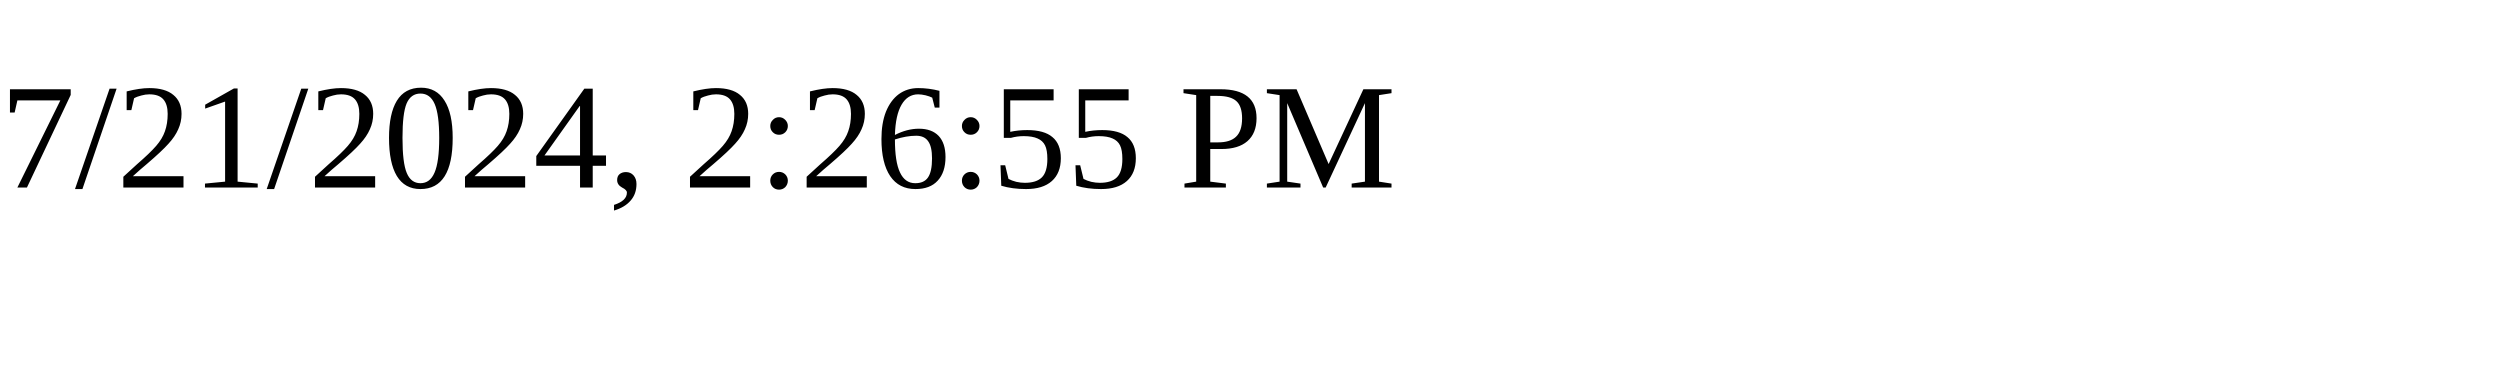
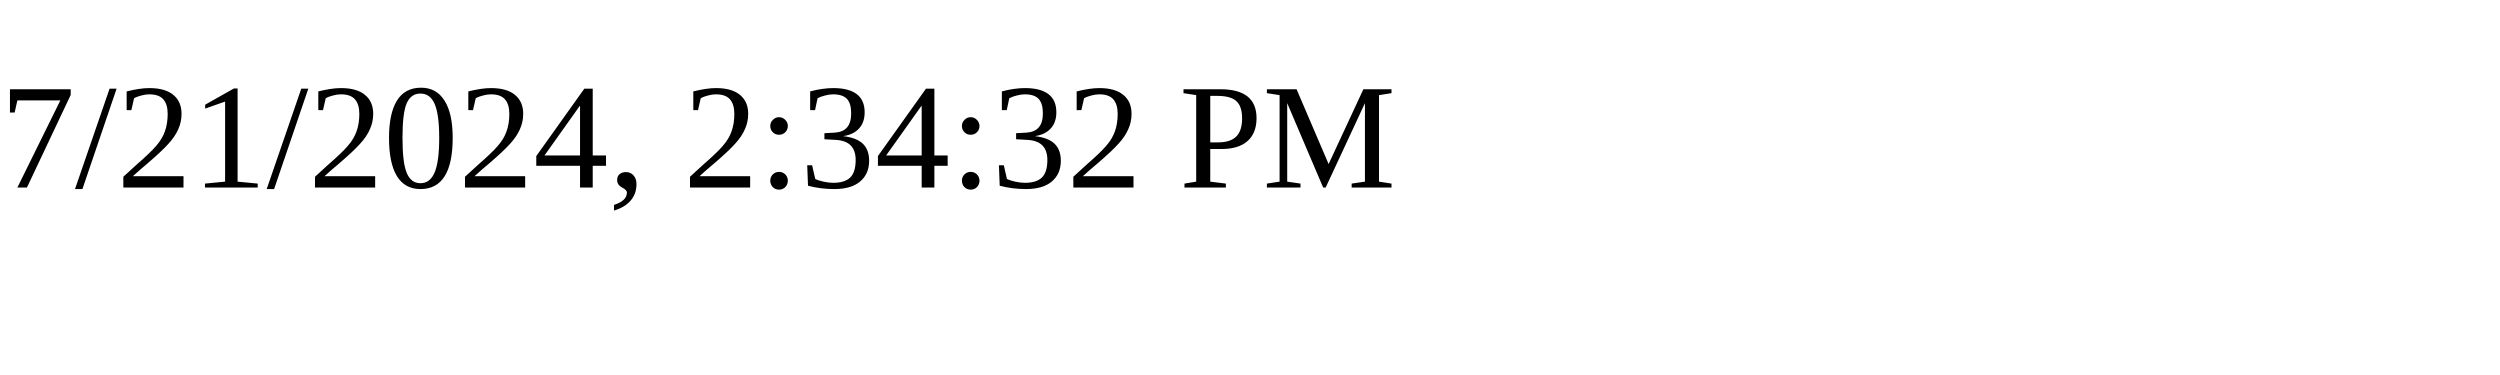
<svg xmlns="http://www.w3.org/2000/svg" height="30" width="200">
-   <text x="0" y="15">7/21/2024, 2:26:55 PM</text>
+   <text x="0" y="15">7/21/2024, 2:34:32 PM</text>
</svg>
